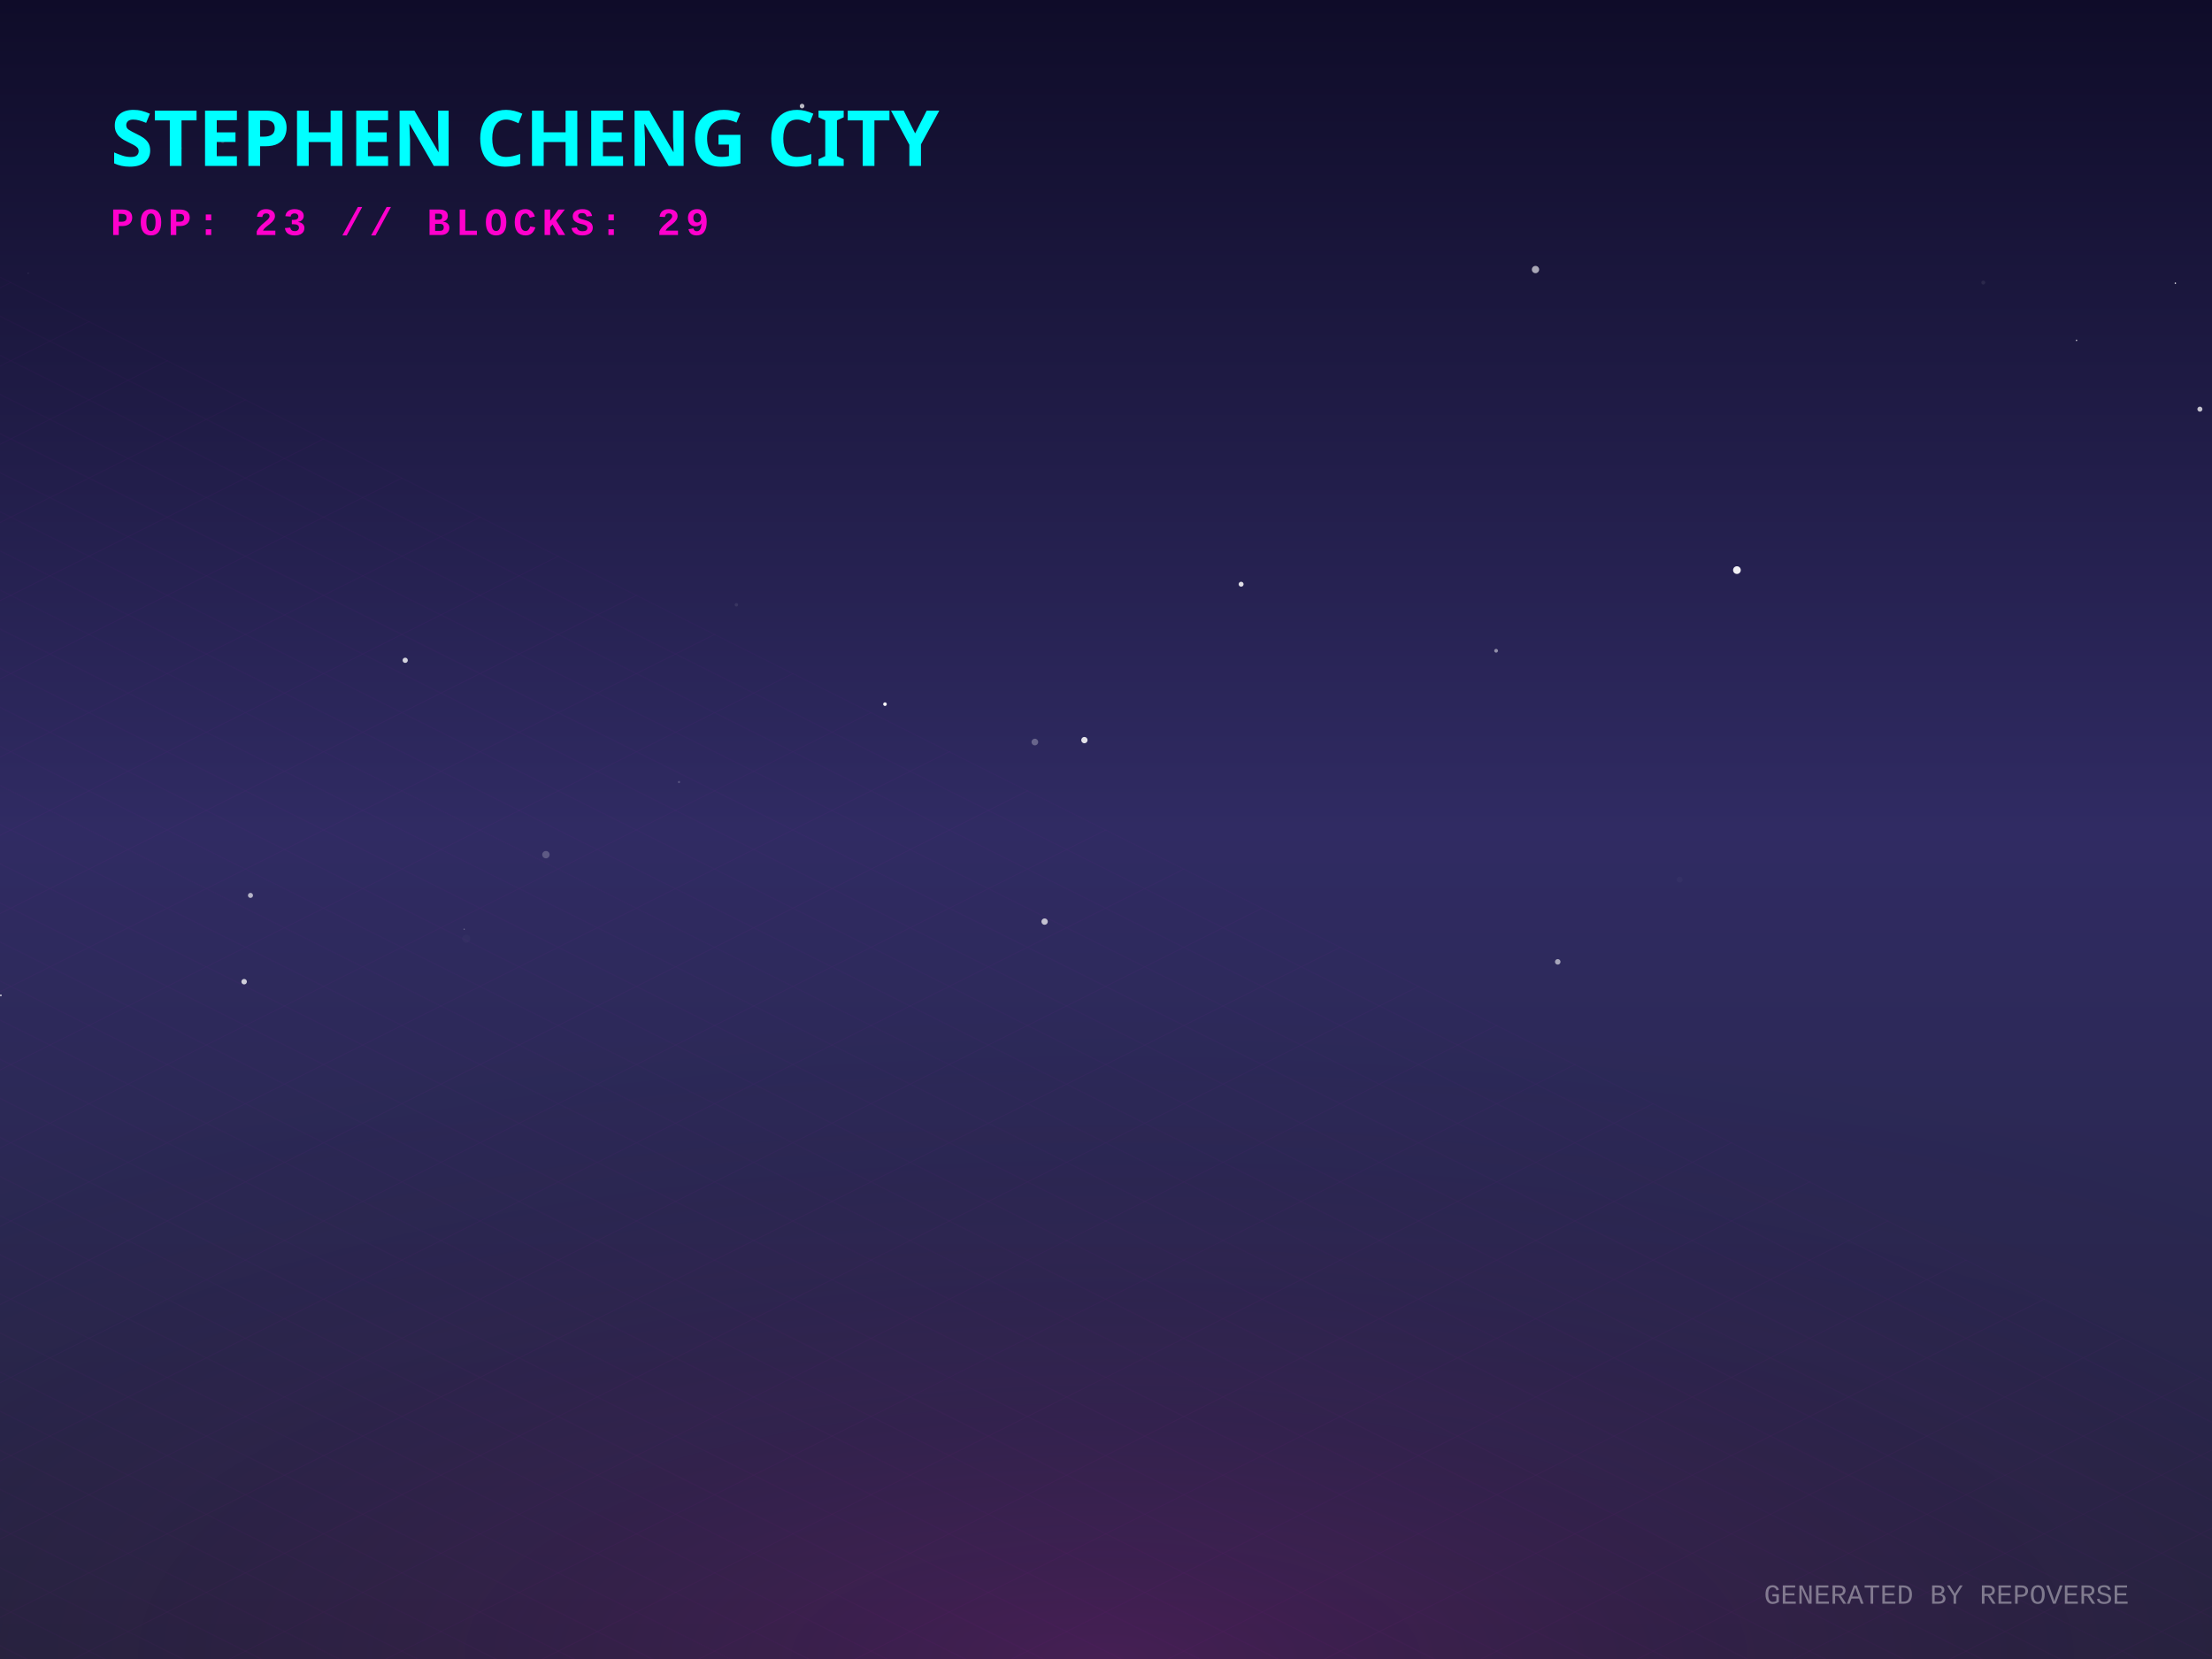
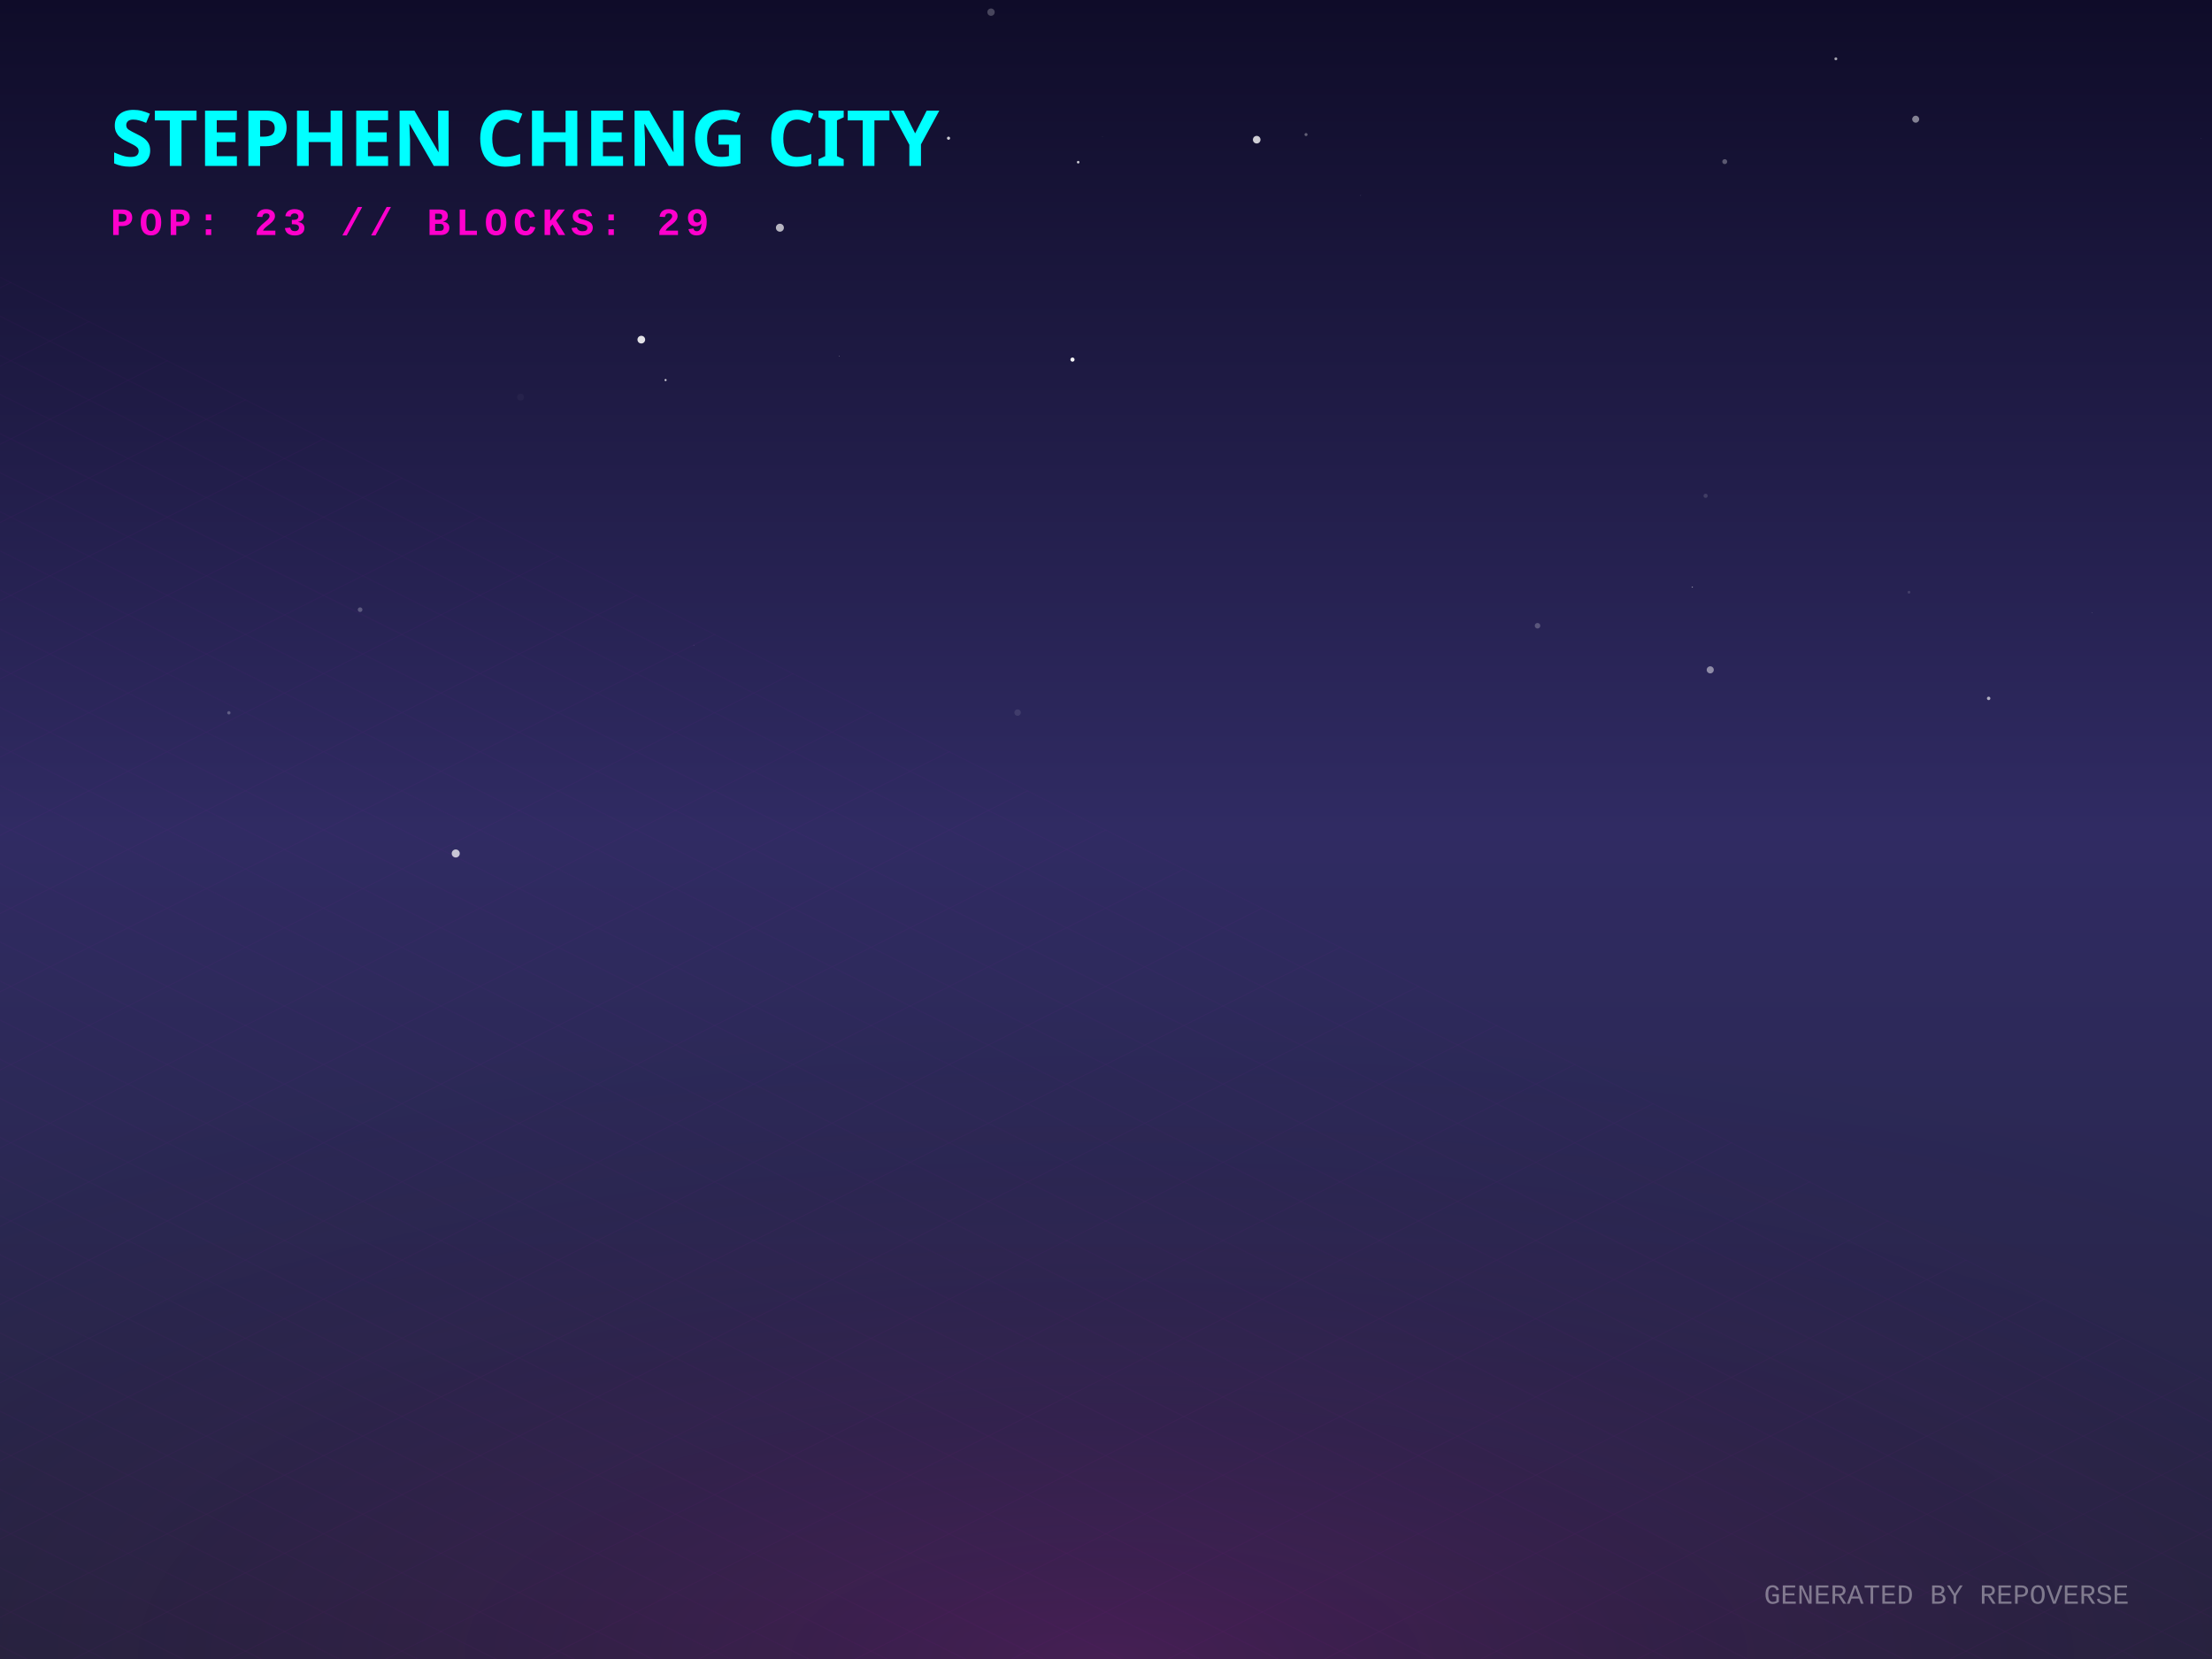
<svg xmlns="http://www.w3.org/2000/svg" width="800" height="600" viewBox="0 0 800 600">
  <defs>
    <linearGradient id="skyGradient" x1="0%" y1="0%" x2="0%" y2="100%">
      <stop offset="0%" stop-color="#0f0c29" />
      <stop offset="50%" stop-color="#302b63" />
      <stop offset="100%" stop-color="#24243e" />
    </linearGradient>
    <pattern id="gridPattern" width="40" height="20" patternUnits="userSpaceOnUse" patternTransform="rotate(0)">
      <path d="M 40 0 L 0 0 0 20" fill="none" stroke="magenta" stroke-width="0.5" opacity="0.2" />
    </pattern>
    <radialGradient id="floorGlow" cx="50%" cy="100%" r="80%">
      <stop offset="0%" stop-color="#ff00cc" stop-opacity="0.15" />
      <stop offset="100%" stop-color="transparent" />
    </radialGradient>
    <linearGradient id="gradLeft-happy" x1="0%" y1="0%" x2="100%" y2="100%">
      <stop offset="0%" stop-color="#FFD700" stop-opacity="0.8" />
      <stop offset="100%" stop-color="#050510" stop-opacity="0.9" />
    </linearGradient>
    <linearGradient id="gradRight-happy" x1="0%" y1="0%" x2="0%" y2="100%">
      <stop offset="0%" stop-color="#FFD700" stop-opacity="0.6" />
      <stop offset="100%" stop-color="#0b0b1a" stop-opacity="0.8" />
    </linearGradient>
    <linearGradient id="gradLeft-focused" x1="0%" y1="0%" x2="100%" y2="100%">
      <stop offset="0%" stop-color="#00FF94" stop-opacity="0.8" />
      <stop offset="100%" stop-color="#050510" stop-opacity="0.9" />
    </linearGradient>
    <linearGradient id="gradRight-focused" x1="0%" y1="0%" x2="0%" y2="100%">
      <stop offset="0%" stop-color="#00FF94" stop-opacity="0.6" />
      <stop offset="100%" stop-color="#0b0b1a" stop-opacity="0.8" />
    </linearGradient>
    <linearGradient id="gradLeft-calm" x1="0%" y1="0%" x2="100%" y2="100%">
      <stop offset="0%" stop-color="#00C2FF" stop-opacity="0.8" />
      <stop offset="100%" stop-color="#050510" stop-opacity="0.9" />
    </linearGradient>
    <linearGradient id="gradRight-calm" x1="0%" y1="0%" x2="0%" y2="100%">
      <stop offset="0%" stop-color="#00C2FF" stop-opacity="0.6" />
      <stop offset="100%" stop-color="#0b0b1a" stop-opacity="0.8" />
    </linearGradient>
    <linearGradient id="gradLeft-stressed" x1="0%" y1="0%" x2="100%" y2="100%">
      <stop offset="0%" stop-color="#FF2A6D" stop-opacity="0.8" />
      <stop offset="100%" stop-color="#050510" stop-opacity="0.9" />
    </linearGradient>
    <linearGradient id="gradRight-stressed" x1="0%" y1="0%" x2="0%" y2="100%">
      <stop offset="0%" stop-color="#FF2A6D" stop-opacity="0.6" />
      <stop offset="100%" stop-color="#0b0b1a" stop-opacity="0.8" />
    </linearGradient>
    <linearGradient id="gradLeft-energetic" x1="0%" y1="0%" x2="100%" y2="100%">
      <stop offset="0%" stop-color="#D300C5" stop-opacity="0.8" />
      <stop offset="100%" stop-color="#050510" stop-opacity="0.9" />
    </linearGradient>
    <linearGradient id="gradRight-energetic" x1="0%" y1="0%" x2="0%" y2="100%">
      <stop offset="0%" stop-color="#D300C5" stop-opacity="0.6" />
      <stop offset="100%" stop-color="#0b0b1a" stop-opacity="0.8" />
    </linearGradient>
  </defs>
  <rect width="100%" height="100%" fill="url(#skyGradient)" />
-   <circle cx="65.592" cy="53.583" r="0.35" fill="white" opacity="0.065" />
-   <circle cx="377.798" cy="333.31" r="1.153" fill="white" opacity="0.713" />
-   <circle cx="607.465" cy="318.137" r="1.081" fill="white" opacity="0.024" />
-   <circle cx="0.308" cy="359.981" r="0.311" fill="white" opacity="0.803" />
-   <circle cx="320.066" cy="254.665" r="0.657" fill="white" opacity="0.95" />
-   <circle cx="392.188" cy="267.674" r="1.145" fill="white" opacity="0.866" />
-   <circle cx="10.215" cy="98.854" r="0.148" fill="white" opacity="0.281" />
-   <circle cx="628.186" cy="206.187" r="1.394" fill="white" opacity="0.926" />
-   <circle cx="374.268" cy="268.371" r="1.208" fill="white" opacity="0.282" />
-   <circle cx="90.587" cy="323.836" r="0.912" fill="white" opacity="0.655" />
-   <circle cx="717.283" cy="102.194" r="0.706" fill="white" opacity="0.076" />
-   <circle cx="541.087" cy="235.353" r="0.682" fill="white" opacity="0.483" />
-   <circle cx="266.319" cy="218.734" r="0.624" fill="white" opacity="0.084" />
-   <circle cx="80.537" cy="51.116" r="0.66" fill="white" opacity="0.152" />
-   <circle cx="750.174" cy="255.236" r="0.009" fill="white" opacity="0.214" />
-   <circle cx="245.574" cy="282.833" r="0.394" fill="white" opacity="0.198" />
-   <circle cx="167.888" cy="336.059" r="0.219" fill="white" opacity="0.368" />
-   <circle cx="197.44" cy="309.103" r="1.333" fill="white" opacity="0.217" />
-   <circle cx="443.135" cy="10.72" r="0.015" fill="white" opacity="0.323" />
-   <circle cx="146.549" cy="238.804" r="0.949" fill="white" opacity="0.793" />
-   <circle cx="448.866" cy="211.29" r="0.894" fill="white" opacity="0.851" />
-   <circle cx="786.745" cy="102.427" r="0.266" fill="white" opacity="0.922" />
-   <circle cx="751.002" cy="123.091" r="0.278" fill="white" opacity="0.715" />
-   <circle cx="168.623" cy="339.482" r="1.46" fill="white" opacity="0.021" />
-   <circle cx="795.621" cy="147.978" r="0.91" fill="white" opacity="0.738" />
-   <circle cx="290.078" cy="38.361" r="0.836" fill="white" opacity="0.708" />
-   <circle cx="563.38" cy="347.862" r="1" fill="white" opacity="0.577" />
-   <circle cx="88.297" cy="355.041" r="0.994" fill="white" opacity="0.766" />
-   <circle cx="337.993" cy="68.364" r="0.001" fill="white" opacity="0.371" />
-   <circle cx="555.332" cy="97.484" r="1.321" fill="white" opacity="0.624" />
+   <circle cx="663.959" cy="21.272" r="0.527" fill="white" opacity="0.608" />
+   <circle cx="358.415" cy="4.399" r="1.329" fill="white" opacity="0.235" />
+   <circle cx="368.027" cy="257.707" r="1.174" fill="white" opacity="0.101" />
+   <circle cx="796.127" cy="50.055" r="0.062" fill="white" opacity="0.868" />
+   <circle cx="250.917" cy="233.334" r="0.087" fill="white" opacity="0.519" />
+   <circle cx="343.052" cy="49.988" r="0.569" fill="white" opacity="0.789" />
+   <circle cx="678.499" cy="50.805" r="0.028" fill="white" opacity="0.746" />
+   <circle cx="240.716" cy="137.452" r="0.374" fill="white" opacity="0.807" />
+   <circle cx="492.095" cy="70.681" r="0.112" fill="white" opacity="0.283" />
+   <circle cx="616.857" cy="179.313" r="0.759" fill="white" opacity="0.136" />
+   <circle cx="556.07" cy="226.308" r="1.002" fill="white" opacity="0.234" />
+   <circle cx="690.409" cy="214.191" r="0.498" fill="white" opacity="0.136" />
+   <circle cx="623.777" cy="58.459" r="0.892" fill="white" opacity="0.298" />
+   <circle cx="389.939" cy="58.659" r="0.47" fill="white" opacity="0.775" />
+   <circle cx="472.342" cy="48.667" r="0.548" fill="white" opacity="0.339" />
+   <circle cx="719.223" cy="252.581" r="0.626" fill="white" opacity="0.63" />
+   <circle cx="231.937" cy="122.835" r="1.392" fill="white" opacity="0.868" />
+   <circle cx="387.879" cy="130.051" r="0.749" fill="white" opacity="0.958" />
+   <circle cx="282.059" cy="82.357" r="1.444" fill="white" opacity="0.686" />
+   <circle cx="692.84" cy="43.111" r="1.264" fill="white" opacity="0.479" />
+   <circle cx="398.72" cy="49.359" r="0.068" fill="white" opacity="0.58" />
+   <circle cx="454.505" cy="50.519" r="1.375" fill="white" opacity="0.794" />
+   <circle cx="618.533" cy="242.264" r="1.281" fill="white" opacity="0.473" />
+   <circle cx="82.777" cy="257.799" r="0.601" fill="white" opacity="0.254" />
+   <circle cx="130.235" cy="220.501" r="0.839" fill="white" opacity="0.251" />
+   <circle cx="612.043" cy="212.333" r="0.199" fill="white" opacity="0.583" />
+   <circle cx="188.27" cy="143.642" r="1.257" fill="white" opacity="0.035" />
+   <circle cx="164.829" cy="308.674" r="1.459" fill="white" opacity="0.731" />
+   <circle cx="756.548" cy="221.643" r="0.09" fill="white" opacity="0.449" />
+   <circle cx="303.467" cy="128.73" r="0.092" fill="white" opacity="0.957" />
  <g transform="translate(0, 300) scale(1, 0.5)">
    <rect x="-800" y="0" width="2400" height="1200" fill="url(#gridPattern)" opacity="0.3" transform="rotate(45, 400, 0)" />
  </g>
  <rect x="0" y="300" width="800" height="300" fill="url(#floorGlow)" />
  <g transform="translate(40, 60)">
    <text fill="cyan" font-family="Verdana, sans-serif" font-size="28" font-weight="900" style="text-shadow: 0 0 10px cyan;">STEPHEN CHENG CITY</text>
    <text y="25" fill="#ff00cc" font-family="Courier New, monospace" font-size="14" font-weight="bold" letter-spacing="2">POP: 23 // BLOCKS: 29</text>
  </g>
  <g transform="translate(0, 50)">
    <a href="https://github.com/zintaen/anatomy-community" target="_blank">
      <g class="building" opacity="0">
        <animate attributeName="opacity" values="0;1" dur="0.8s" begin="0s" fill="freeze" />
        <ellipse cx="400" cy="292.833" rx="22.5" ry="12" fill="black" opacity="0.4" blur="2" />
        <path d="M 385 87.833 l 0 205 l 15 7.5 l 0 -205 z" fill="url(#gradLeft-calm)" stroke="none" />
        <path d="M 415 87.833 l 0 205 l -15 7.5 l 0 -205 z" fill="url(#gradRight-calm)" stroke="none" />
        <path d="M 400 80.333 l 15 7.5 l -15 7.5 l -15 -7.5 z" fill="#D1F4FF" fill-opacity="0.9" stroke="none" />
        <path d="M 385 87.833 l 0 205 l 15 7.5 l 0 -205 z" fill="none" stroke="#00C2FF" stroke-width="0.5" opacity="0.5" />
        <path d="M 415 87.833 l 0 205 l -15 7.5 l 0 -205 z" fill="none" stroke="#00C2FF" stroke-width="0.5" opacity="0.5" />
+         <path d="M 389 279.333 l 7 -4" stroke="#D1F4FF" stroke-width="2" stroke-opacity="0.4" />
        <path d="M 404 267.333 l 7 4" stroke="#D1F4FF" stroke-width="2" stroke-opacity="0.6" />
        <path d="M 389 269.333 l 7 -4" stroke="#D1F4FF" stroke-width="2" stroke-opacity="0.4" />
-         <path d="M 404 257.333 l 7 4" stroke="#D1F4FF" stroke-width="2" stroke-opacity="0.6" />
        <path d="M 389 259.333 l 7 -4" stroke="#D1F4FF" stroke-width="2" stroke-opacity="0.4" />
-         <path d="M 404 237.333 l 7 4" stroke="#D1F4FF" stroke-width="2" stroke-opacity="0.6" />
+         <path d="M 404 247.333 l 7 4" stroke="#D1F4FF" stroke-width="2" stroke-opacity="0.6" />
+         <path d="M 389 249.333 l 7 -4" stroke="#D1F4FF" stroke-width="2" stroke-opacity="0.4" />
        <path d="M 404 227.333 l 7 4" stroke="#D1F4FF" stroke-width="2" stroke-opacity="0.6" />
        <path d="M 389 229.333 l 7 -4" stroke="#D1F4FF" stroke-width="2" stroke-opacity="0.4" />
        <path d="M 404 217.333 l 7 4" stroke="#D1F4FF" stroke-width="2" stroke-opacity="0.6" />
+         <path d="M 389 219.333 l 7 -4" stroke="#D1F4FF" stroke-width="2" stroke-opacity="0.4" />
+         <path d="M 404 207.333 l 7 4" stroke="#D1F4FF" stroke-width="2" stroke-opacity="0.6" />
        <path d="M 389 209.333 l 7 -4" stroke="#D1F4FF" stroke-width="2" stroke-opacity="0.4" />
        <path d="M 404 197.333 l 7 4" stroke="#D1F4FF" stroke-width="2" stroke-opacity="0.6" />
-         <path d="M 389 199.333 l 7 -4" stroke="#D1F4FF" stroke-width="2" stroke-opacity="0.4" />
        <path d="M 389 189.333 l 7 -4" stroke="#D1F4FF" stroke-width="2" stroke-opacity="0.4" />
        <path d="M 404 177.333 l 7 4" stroke="#D1F4FF" stroke-width="2" stroke-opacity="0.6" />
        <path d="M 389 179.333 l 7 -4" stroke="#D1F4FF" stroke-width="2" stroke-opacity="0.4" />
+         <path d="M 404 167.333 l 7 4" stroke="#D1F4FF" stroke-width="2" stroke-opacity="0.6" />
        <path d="M 389 169.333 l 7 -4" stroke="#D1F4FF" stroke-width="2" stroke-opacity="0.4" />
        <path d="M 404 157.333 l 7 4" stroke="#D1F4FF" stroke-width="2" stroke-opacity="0.6" />
        <path d="M 404 147.333 l 7 4" stroke="#D1F4FF" stroke-width="2" stroke-opacity="0.6" />
        <path d="M 389 149.333 l 7 -4" stroke="#D1F4FF" stroke-width="2" stroke-opacity="0.4" />
        <path d="M 404 137.333 l 7 4" stroke="#D1F4FF" stroke-width="2" stroke-opacity="0.6" />
+         <path d="M 389 139.333 l 7 -4" stroke="#D1F4FF" stroke-width="2" stroke-opacity="0.4" />
+         <path d="M 404 127.333 l 7 4" stroke="#D1F4FF" stroke-width="2" stroke-opacity="0.6" />
+         <path d="M 389 129.333 l 7 -4" stroke="#D1F4FF" stroke-width="2" stroke-opacity="0.4" />
+         <path d="M 404 117.333 l 7 4" stroke="#D1F4FF" stroke-width="2" stroke-opacity="0.6" />
        <path d="M 389 119.333 l 7 -4" stroke="#D1F4FF" stroke-width="2" stroke-opacity="0.4" />
        <path d="M 389 109.333 l 7 -4" stroke="#D1F4FF" stroke-width="2" stroke-opacity="0.4" />
-         <path d="M 389 99.333 l 7 -4" stroke="#D1F4FF" stroke-width="2" stroke-opacity="0.4" />
+         <path d="M 404 97.333 l 7 4" stroke="#D1F4FF" stroke-width="2" stroke-opacity="0.6" />
      </g>
    </a>
    <a href="https://github.com/zintaen/graphql-introduction" target="_blank">
      <g class="building" opacity="0">
        <animate attributeName="opacity" values="0;1" dur="0.8s" begin="0.05s" fill="freeze" />
        <ellipse cx="424" cy="304.833" rx="22.5" ry="12" fill="black" opacity="0.4" blur="2" />
        <path d="M 409 120.753 l 0 184.08 l 15 7.5 l 0 -184.08 z" fill="url(#gradLeft-energetic)" stroke="none" />
        <path d="M 439 120.753 l 0 184.08 l -15 7.5 l 0 -184.08 z" fill="url(#gradRight-energetic)" stroke="none" />
        <path d="M 424 113.253 l 15 7.5 l -15 7.5 l -15 -7.5 z" fill="#FAD7FA" fill-opacity="0.9" stroke="none" />
        <path d="M 409 120.753 l 0 184.08 l 15 7.5 l 0 -184.08 z" fill="none" stroke="#D300C5" stroke-width="0.5" opacity="0.5" />
        <path d="M 439 120.753 l 0 184.08 l -15 7.5 l 0 -184.08 z" fill="none" stroke="#D300C5" stroke-width="0.5" opacity="0.5" />
-         <path d="M 413 291.333 l 7 -4" stroke="#FAD7FA" stroke-width="2" stroke-opacity="0.4" />
+         <path d="M 428 289.333 l 7 4" stroke="#FAD7FA" stroke-width="2" stroke-opacity="0.6" />
+         <path d="M 428 279.333 l 7 4" stroke="#FAD7FA" stroke-width="2" stroke-opacity="0.6" />
+         <path d="M 413 281.333 l 7 -4" stroke="#FAD7FA" stroke-width="2" stroke-opacity="0.4" />
        <path d="M 413 271.333 l 7 -4" stroke="#FAD7FA" stroke-width="2" stroke-opacity="0.4" />
-         <path d="M 428 259.333 l 7 4" stroke="#FAD7FA" stroke-width="2" stroke-opacity="0.6" />
-         <path d="M 428 249.333 l 7 4" stroke="#FAD7FA" stroke-width="2" stroke-opacity="0.6" />
+         <path d="M 413 261.333 l 7 -4" stroke="#FAD7FA" stroke-width="2" stroke-opacity="0.4" />
+         <path d="M 413 251.333 l 7 -4" stroke="#FAD7FA" stroke-width="2" stroke-opacity="0.4" />
        <path d="M 428 239.333 l 7 4" stroke="#FAD7FA" stroke-width="2" stroke-opacity="0.6" />
-         <path d="M 413 241.333 l 7 -4" stroke="#FAD7FA" stroke-width="2" stroke-opacity="0.4" />
-         <path d="M 428 229.333 l 7 4" stroke="#FAD7FA" stroke-width="2" stroke-opacity="0.6" />
        <path d="M 413 231.333 l 7 -4" stroke="#FAD7FA" stroke-width="2" stroke-opacity="0.4" />
+         <path d="M 428 219.333 l 7 4" stroke="#FAD7FA" stroke-width="2" stroke-opacity="0.6" />
        <path d="M 413 221.333 l 7 -4" stroke="#FAD7FA" stroke-width="2" stroke-opacity="0.4" />
        <path d="M 428 209.333 l 7 4" stroke="#FAD7FA" stroke-width="2" stroke-opacity="0.6" />
        <path d="M 413 211.333 l 7 -4" stroke="#FAD7FA" stroke-width="2" stroke-opacity="0.4" />
-         <path d="M 428 199.333 l 7 4" stroke="#FAD7FA" stroke-width="2" stroke-opacity="0.6" />
        <path d="M 428 189.333 l 7 4" stroke="#FAD7FA" stroke-width="2" stroke-opacity="0.6" />
+         <path d="M 413 191.333 l 7 -4" stroke="#FAD7FA" stroke-width="2" stroke-opacity="0.4" />
        <path d="M 428 179.333 l 7 4" stroke="#FAD7FA" stroke-width="2" stroke-opacity="0.6" />
+         <path d="M 413 181.333 l 7 -4" stroke="#FAD7FA" stroke-width="2" stroke-opacity="0.4" />
        <path d="M 413 171.333 l 7 -4" stroke="#FAD7FA" stroke-width="2" stroke-opacity="0.4" />
        <path d="M 428 159.333 l 7 4" stroke="#FAD7FA" stroke-width="2" stroke-opacity="0.6" />
-         <path d="M 428 149.333 l 7 4" stroke="#FAD7FA" stroke-width="2" stroke-opacity="0.6" />
        <path d="M 413 151.333 l 7 -4" stroke="#FAD7FA" stroke-width="2" stroke-opacity="0.4" />
        <path d="M 428 139.333 l 7 4" stroke="#FAD7FA" stroke-width="2" stroke-opacity="0.6" />
-         <path d="M 413 141.333 l 7 -4" stroke="#FAD7FA" stroke-width="2" stroke-opacity="0.4" />
-         <path d="M 428 129.333 l 7 4" stroke="#FAD7FA" stroke-width="2" stroke-opacity="0.6" />
-         <path d="M 413 131.333 l 7 -4" stroke="#FAD7FA" stroke-width="2" stroke-opacity="0.4" />
      </g>
    </a>
    <a href="https://github.com/zintaen/awesome-design-md" target="_blank">
      <g class="building" opacity="0">
        <animate attributeName="opacity" values="0;1" dur="0.8s" begin="0.1s" fill="freeze" />
        <ellipse cx="376" cy="304.833" rx="22.5" ry="12" fill="black" opacity="0.4" blur="2" />
        <path d="M 361 256.533 l 0 48.3 l 15 7.5 l 0 -48.3 z" fill="url(#gradLeft-energetic)" stroke="none" />
        <path d="M 391 256.533 l 0 48.3 l -15 7.5 l 0 -48.3 z" fill="url(#gradRight-energetic)" stroke="none" />
        <path d="M 376 249.033 l 15 7.5 l -15 7.5 l -15 -7.5 z" fill="#FAD7FA" fill-opacity="0.9" stroke="none" />
        <path d="M 361 256.533 l 0 48.3 l 15 7.5 l 0 -48.3 z" fill="none" stroke="#D300C5" stroke-width="0.5" opacity="0.5" />
        <path d="M 391 256.533 l 0 48.3 l -15 7.5 l 0 -48.3 z" fill="none" stroke="#D300C5" stroke-width="0.5" opacity="0.5" />
+         <path d="M 380 289.333 l 7 4" stroke="#FAD7FA" stroke-width="2" stroke-opacity="0.6" />
        <path d="M 365 291.333 l 7 -4" stroke="#FAD7FA" stroke-width="2" stroke-opacity="0.4" />
        <path d="M 365 281.333 l 7 -4" stroke="#FAD7FA" stroke-width="2" stroke-opacity="0.4" />
        <path d="M 365 271.333 l 7 -4" stroke="#FAD7FA" stroke-width="2" stroke-opacity="0.4" />
      </g>
    </a>
    <a href="https://github.com/zintaen/umlimator" target="_blank">
      <g class="building" opacity="0">
        <animate attributeName="opacity" values="0;1" dur="0.8s" begin="0.15s" fill="freeze" />
        <ellipse cx="448" cy="316.833" rx="22.5" ry="12" fill="black" opacity="0.4" blur="2" />
-         <path d="M 433 276.893 l 0 39.94 l 15 7.5 l 0 -39.94 z" fill="url(#gradLeft-calm)" stroke="none" />
-         <path d="M 463 276.893 l 0 39.94 l -15 7.5 l 0 -39.94 z" fill="url(#gradRight-calm)" stroke="none" />
-         <path d="M 448 269.393 l 15 7.5 l -15 7.5 l -15 -7.5 z" fill="#D1F4FF" fill-opacity="0.9" stroke="none" />
-         <path d="M 433 276.893 l 0 39.94 l 15 7.5 l 0 -39.94 z" fill="none" stroke="#00C2FF" stroke-width="0.5" opacity="0.5" />
-         <path d="M 463 276.893 l 0 39.94 l -15 7.5 l 0 -39.94 z" fill="none" stroke="#00C2FF" stroke-width="0.5" opacity="0.5" />
+         <path d="M 433 257.333 l 0 59.5 l 15 7.5 l 0 -59.5 z" fill="url(#gradLeft-calm)" stroke="none" />
+         <path d="M 463 257.333 l 0 59.5 l -15 7.5 l 0 -59.5 z" fill="url(#gradRight-calm)" stroke="none" />
+         <path d="M 448 249.833 l 15 7.5 l -15 7.5 l -15 -7.5 z" fill="#D1F4FF" fill-opacity="0.9" stroke="none" />
+         <path d="M 433 257.333 l 0 59.5 l 15 7.5 l 0 -59.5 z" fill="none" stroke="#00C2FF" stroke-width="0.5" opacity="0.5" />
+         <path d="M 463 257.333 l 0 59.5 l -15 7.5 l 0 -59.5 z" fill="none" stroke="#00C2FF" stroke-width="0.5" opacity="0.5" />
+         <path d="M 452 301.333 l 7 4" stroke="#D1F4FF" stroke-width="2" stroke-opacity="0.6" />
+         <path d="M 437 303.333 l 7 -4" stroke="#D1F4FF" stroke-width="2" stroke-opacity="0.4" />
+         <path d="M 452 291.333 l 7 4" stroke="#D1F4FF" stroke-width="2" stroke-opacity="0.6" />
+         <path d="M 437 283.333 l 7 -4" stroke="#D1F4FF" stroke-width="2" stroke-opacity="0.4" />
+         <path d="M 452 271.333 l 7 4" stroke="#D1F4FF" stroke-width="2" stroke-opacity="0.6" />
+         <path d="M 437 273.333 l 7 -4" stroke="#D1F4FF" stroke-width="2" stroke-opacity="0.4" />
      </g>
    </a>
    <a href="https://github.com/zintaen/super-board" target="_blank">
      <g class="building" opacity="0">
        <animate attributeName="opacity" values="0;1" dur="0.8s" begin="0.2s" fill="freeze" />
        <ellipse cx="400" cy="316.833" rx="22.5" ry="12" fill="black" opacity="0.4" blur="2" />
        <path d="M 385 178.533 l 0 138.3 l 15 7.5 l 0 -138.3 z" fill="url(#gradLeft-energetic)" stroke="none" />
        <path d="M 415 178.533 l 0 138.3 l -15 7.5 l 0 -138.3 z" fill="url(#gradRight-energetic)" stroke="none" />
        <path d="M 400 171.033 l 15 7.5 l -15 7.5 l -15 -7.5 z" fill="#FAD7FA" fill-opacity="0.9" stroke="none" />
        <path d="M 385 178.533 l 0 138.3 l 15 7.5 l 0 -138.3 z" fill="none" stroke="#D300C5" stroke-width="0.5" opacity="0.5" />
        <path d="M 415 178.533 l 0 138.3 l -15 7.5 l 0 -138.3 z" fill="none" stroke="#D300C5" stroke-width="0.5" opacity="0.5" />
        <path d="M 404 301.333 l 7 4" stroke="#FAD7FA" stroke-width="2" stroke-opacity="0.6" />
        <path d="M 389 303.333 l 7 -4" stroke="#FAD7FA" stroke-width="2" stroke-opacity="0.4" />
-         <path d="M 404 291.333 l 7 4" stroke="#FAD7FA" stroke-width="2" stroke-opacity="0.6" />
+         <path d="M 389 293.333 l 7 -4" stroke="#FAD7FA" stroke-width="2" stroke-opacity="0.4" />
+         <path d="M 404 281.333 l 7 4" stroke="#FAD7FA" stroke-width="2" stroke-opacity="0.6" />
+         <path d="M 389 283.333 l 7 -4" stroke="#FAD7FA" stroke-width="2" stroke-opacity="0.4" />
        <path d="M 404 271.333 l 7 4" stroke="#FAD7FA" stroke-width="2" stroke-opacity="0.6" />
-         <path d="M 404 261.333 l 7 4" stroke="#FAD7FA" stroke-width="2" stroke-opacity="0.6" />
+         <path d="M 389 273.333 l 7 -4" stroke="#FAD7FA" stroke-width="2" stroke-opacity="0.4" />
        <path d="M 404 251.333 l 7 4" stroke="#FAD7FA" stroke-width="2" stroke-opacity="0.6" />
-         <path d="M 389 253.333 l 7 -4" stroke="#FAD7FA" stroke-width="2" stroke-opacity="0.4" />
        <path d="M 404 241.333 l 7 4" stroke="#FAD7FA" stroke-width="2" stroke-opacity="0.6" />
        <path d="M 389 243.333 l 7 -4" stroke="#FAD7FA" stroke-width="2" stroke-opacity="0.4" />
-         <path d="M 404 231.333 l 7 4" stroke="#FAD7FA" stroke-width="2" stroke-opacity="0.6" />
+         <path d="M 389 233.333 l 7 -4" stroke="#FAD7FA" stroke-width="2" stroke-opacity="0.4" />
        <path d="M 389 223.333 l 7 -4" stroke="#FAD7FA" stroke-width="2" stroke-opacity="0.4" />
-         <path d="M 404 211.333 l 7 4" stroke="#FAD7FA" stroke-width="2" stroke-opacity="0.6" />
        <path d="M 389 213.333 l 7 -4" stroke="#FAD7FA" stroke-width="2" stroke-opacity="0.4" />
        <path d="M 389 203.333 l 7 -4" stroke="#FAD7FA" stroke-width="2" stroke-opacity="0.4" />
        <path d="M 404 191.333 l 7 4" stroke="#FAD7FA" stroke-width="2" stroke-opacity="0.6" />
        <path d="M 389 193.333 l 7 -4" stroke="#FAD7FA" stroke-width="2" stroke-opacity="0.4" />
      </g>
    </a>
    <a href="https://github.com/zintaen/zintaen" target="_blank">
      <g class="building" opacity="0">
        <animate attributeName="opacity" values="0;1" dur="0.8s" begin="0.25s" fill="freeze" />
        <ellipse cx="352" cy="316.833" rx="22.5" ry="12" fill="black" opacity="0.4" blur="2" />
        <path d="M 337 181.253 l 0 135.58 l 15 7.5 l 0 -135.58 z" fill="url(#gradLeft-stressed)" stroke="none" />
        <path d="M 367 181.253 l 0 135.58 l -15 7.5 l 0 -135.58 z" fill="url(#gradRight-stressed)" stroke="none" />
        <path d="M 352 173.753 l 15 7.5 l -15 7.5 l -15 -7.5 z" fill="#FFD1E0" fill-opacity="0.9" stroke="none" />
        <path d="M 337 181.253 l 0 135.58 l 15 7.5 l 0 -135.58 z" fill="none" stroke="#FF2A6D" stroke-width="0.5" opacity="0.5" />
        <path d="M 367 181.253 l 0 135.58 l -15 7.5 l 0 -135.58 z" fill="none" stroke="#FF2A6D" stroke-width="0.5" opacity="0.5" />
        <path d="M 356 301.333 l 7 4" stroke="#FFD1E0" stroke-width="2" stroke-opacity="0.6" />
-         <path d="M 356 291.333 l 7 4" stroke="#FFD1E0" stroke-width="2" stroke-opacity="0.6" />
+         <path d="M 341 303.333 l 7 -4" stroke="#FFD1E0" stroke-width="2" stroke-opacity="0.4" />
+         <path d="M 341 293.333 l 7 -4" stroke="#FFD1E0" stroke-width="2" stroke-opacity="0.4" />
+         <path d="M 356 281.333 l 7 4" stroke="#FFD1E0" stroke-width="2" stroke-opacity="0.6" />
+         <path d="M 341 283.333 l 7 -4" stroke="#FFD1E0" stroke-width="2" stroke-opacity="0.4" />
+         <path d="M 356 271.333 l 7 4" stroke="#FFD1E0" stroke-width="2" stroke-opacity="0.6" />
        <path d="M 341 273.333 l 7 -4" stroke="#FFD1E0" stroke-width="2" stroke-opacity="0.4" />
+         <path d="M 356 261.333 l 7 4" stroke="#FFD1E0" stroke-width="2" stroke-opacity="0.6" />
+         <path d="M 341 263.333 l 7 -4" stroke="#FFD1E0" stroke-width="2" stroke-opacity="0.4" />
        <path d="M 356 251.333 l 7 4" stroke="#FFD1E0" stroke-width="2" stroke-opacity="0.6" />
        <path d="M 341 253.333 l 7 -4" stroke="#FFD1E0" stroke-width="2" stroke-opacity="0.4" />
        <path d="M 356 241.333 l 7 4" stroke="#FFD1E0" stroke-width="2" stroke-opacity="0.6" />
+         <path d="M 341 243.333 l 7 -4" stroke="#FFD1E0" stroke-width="2" stroke-opacity="0.4" />
+         <path d="M 356 231.333 l 7 4" stroke="#FFD1E0" stroke-width="2" stroke-opacity="0.6" />
        <path d="M 341 233.333 l 7 -4" stroke="#FFD1E0" stroke-width="2" stroke-opacity="0.4" />
-         <path d="M 356 221.333 l 7 4" stroke="#FFD1E0" stroke-width="2" stroke-opacity="0.6" />
        <path d="M 341 223.333 l 7 -4" stroke="#FFD1E0" stroke-width="2" stroke-opacity="0.4" />
-         <path d="M 356 211.333 l 7 4" stroke="#FFD1E0" stroke-width="2" stroke-opacity="0.6" />
        <path d="M 341 213.333 l 7 -4" stroke="#FFD1E0" stroke-width="2" stroke-opacity="0.4" />
        <path d="M 356 201.333 l 7 4" stroke="#FFD1E0" stroke-width="2" stroke-opacity="0.6" />
-         <path d="M 341 203.333 l 7 -4" stroke="#FFD1E0" stroke-width="2" stroke-opacity="0.4" />
-         <path d="M 356 191.333 l 7 4" stroke="#FFD1E0" stroke-width="2" stroke-opacity="0.6" />
        <path d="M 341 193.333 l 7 -4" stroke="#FFD1E0" stroke-width="2" stroke-opacity="0.4" />
      </g>
    </a>
    <a href="https://github.com/zintaen/repo-verse" target="_blank">
      <g class="building" opacity="0">
        <animate attributeName="opacity" values="0;1" dur="0.8s" begin="0.3s" fill="freeze" />
        <ellipse cx="472" cy="328.833" rx="22.5" ry="12" fill="black" opacity="0.4" blur="2" />
-         <path d="M 457 306.513 l 0 22.32 l 15 7.5 l 0 -22.32 z" fill="url(#gradLeft-focused)" stroke="none" />
-         <path d="M 487 306.513 l 0 22.32 l -15 7.5 l 0 -22.32 z" fill="url(#gradRight-focused)" stroke="none" />
-         <path d="M 472 299.013 l 15 7.5 l -15 7.5 l -15 -7.5 z" fill="#E0FFF1" fill-opacity="0.9" stroke="none" />
-         <path d="M 457 306.513 l 0 22.32 l 15 7.5 l 0 -22.32 z" fill="none" stroke="#00FF94" stroke-width="0.5" opacity="0.5" />
-         <path d="M 487 306.513 l 0 22.32 l -15 7.5 l 0 -22.32 z" fill="none" stroke="#00FF94" stroke-width="0.5" opacity="0.5" />
+         <path d="M 457 306.233 l 0 22.6 l 15 7.5 l 0 -22.6 z" fill="url(#gradLeft-focused)" stroke="none" />
+         <path d="M 487 306.233 l 0 22.6 l -15 7.5 l 0 -22.6 z" fill="url(#gradRight-focused)" stroke="none" />
+         <path d="M 472 298.733 l 15 7.5 l -15 7.5 l -15 -7.5 z" fill="#E0FFF1" fill-opacity="0.9" stroke="none" />
+         <path d="M 457 306.233 l 0 22.6 l 15 7.5 l 0 -22.6 z" fill="none" stroke="#00FF94" stroke-width="0.5" opacity="0.5" />
+         <path d="M 487 306.233 l 0 22.6 l -15 7.5 l 0 -22.6 z" fill="none" stroke="#00FF94" stroke-width="0.5" opacity="0.5" />
      </g>
    </a>
    <a href="https://github.com/zintaen/caro-arena" target="_blank">
      <g class="building" opacity="0">
        <animate attributeName="opacity" values="0;1" dur="0.8s" begin="0.35s" fill="freeze" />
        <ellipse cx="424" cy="328.833" rx="22.5" ry="12" fill="black" opacity="0.4" blur="2" />
        <path d="M 409 308.833 l 0 20 l 15 7.5 l 0 -20 z" fill="url(#gradLeft-calm)" stroke="none" />
        <path d="M 439 308.833 l 0 20 l -15 7.5 l 0 -20 z" fill="url(#gradRight-calm)" stroke="none" />
        <path d="M 424 301.333 l 15 7.5 l -15 7.5 l -15 -7.5 z" fill="#D1F4FF" fill-opacity="0.9" stroke="none" />
        <path d="M 409 308.833 l 0 20 l 15 7.5 l 0 -20 z" fill="none" stroke="#00C2FF" stroke-width="0.5" opacity="0.5" />
        <path d="M 439 308.833 l 0 20 l -15 7.5 l 0 -20 z" fill="none" stroke="#00C2FF" stroke-width="0.5" opacity="0.5" />
      </g>
    </a>
    <a href="https://github.com/zintaen/my-cv" target="_blank">
      <g class="building" opacity="0">
        <animate attributeName="opacity" values="0;1" dur="0.8s" begin="0.4s" fill="freeze" />
        <ellipse cx="376" cy="328.833" rx="22.5" ry="12" fill="black" opacity="0.4" blur="2" />
        <path d="M 361 182.513 l 0 146.32 l 15 7.5 l 0 -146.32 z" fill="url(#gradLeft-stressed)" stroke="none" />
        <path d="M 391 182.513 l 0 146.32 l -15 7.5 l 0 -146.32 z" fill="url(#gradRight-stressed)" stroke="none" />
        <path d="M 376 175.013 l 15 7.5 l -15 7.5 l -15 -7.5 z" fill="#FFD1E0" fill-opacity="0.9" stroke="none" />
        <path d="M 361 182.513 l 0 146.32 l 15 7.5 l 0 -146.32 z" fill="none" stroke="#FF2A6D" stroke-width="0.5" opacity="0.5" />
        <path d="M 391 182.513 l 0 146.32 l -15 7.5 l 0 -146.32 z" fill="none" stroke="#FF2A6D" stroke-width="0.5" opacity="0.5" />
+         <path d="M 380 313.333 l 7 4" stroke="#FFD1E0" stroke-width="2" stroke-opacity="0.6" />
        <path d="M 365 315.333 l 7 -4" stroke="#FFD1E0" stroke-width="2" stroke-opacity="0.4" />
        <path d="M 380 303.333 l 7 4" stroke="#FFD1E0" stroke-width="2" stroke-opacity="0.6" />
+         <path d="M 365 305.333 l 7 -4" stroke="#FFD1E0" stroke-width="2" stroke-opacity="0.4" />
        <path d="M 380 293.333 l 7 4" stroke="#FFD1E0" stroke-width="2" stroke-opacity="0.6" />
        <path d="M 365 295.333 l 7 -4" stroke="#FFD1E0" stroke-width="2" stroke-opacity="0.4" />
-         <path d="M 380 283.333 l 7 4" stroke="#FFD1E0" stroke-width="2" stroke-opacity="0.6" />
        <path d="M 365 285.333 l 7 -4" stroke="#FFD1E0" stroke-width="2" stroke-opacity="0.4" />
        <path d="M 380 273.333 l 7 4" stroke="#FFD1E0" stroke-width="2" stroke-opacity="0.6" />
+         <path d="M 365 275.333 l 7 -4" stroke="#FFD1E0" stroke-width="2" stroke-opacity="0.4" />
        <path d="M 380 263.333 l 7 4" stroke="#FFD1E0" stroke-width="2" stroke-opacity="0.6" />
        <path d="M 380 253.333 l 7 4" stroke="#FFD1E0" stroke-width="2" stroke-opacity="0.6" />
        <path d="M 365 255.333 l 7 -4" stroke="#FFD1E0" stroke-width="2" stroke-opacity="0.4" />
        <path d="M 380 243.333 l 7 4" stroke="#FFD1E0" stroke-width="2" stroke-opacity="0.6" />
-         <path d="M 380 233.333 l 7 4" stroke="#FFD1E0" stroke-width="2" stroke-opacity="0.6" />
+         <path d="M 365 245.333 l 7 -4" stroke="#FFD1E0" stroke-width="2" stroke-opacity="0.4" />
        <path d="M 380 213.333 l 7 4" stroke="#FFD1E0" stroke-width="2" stroke-opacity="0.6" />
+         <path d="M 365 215.333 l 7 -4" stroke="#FFD1E0" stroke-width="2" stroke-opacity="0.4" />
+         <path d="M 380 203.333 l 7 4" stroke="#FFD1E0" stroke-width="2" stroke-opacity="0.6" />
+         <path d="M 365 205.333 l 7 -4" stroke="#FFD1E0" stroke-width="2" stroke-opacity="0.4" />
        <path d="M 380 193.333 l 7 4" stroke="#FFD1E0" stroke-width="2" stroke-opacity="0.6" />
        <path d="M 365 195.333 l 7 -4" stroke="#FFD1E0" stroke-width="2" stroke-opacity="0.4" />
      </g>
    </a>
    <a href="https://github.com/zintaen/anatomy" target="_blank">
      <g class="building" opacity="0">
        <animate attributeName="opacity" values="0;1" dur="0.8s" begin="0.45s" fill="freeze" />
        <ellipse cx="448" cy="340.833" rx="22.5" ry="12" fill="black" opacity="0.4" blur="2" />
        <path d="M 433 302.733 l 0 38.1 l 15 7.5 l 0 -38.1 z" fill="url(#gradLeft-energetic)" stroke="none" />
        <path d="M 463 302.733 l 0 38.1 l -15 7.5 l 0 -38.1 z" fill="url(#gradRight-energetic)" stroke="none" />
        <path d="M 448 295.233 l 15 7.5 l -15 7.5 l -15 -7.5 z" fill="#FAD7FA" fill-opacity="0.9" stroke="none" />
        <path d="M 433 302.733 l 0 38.1 l 15 7.5 l 0 -38.1 z" fill="none" stroke="#D300C5" stroke-width="0.5" opacity="0.5" />
        <path d="M 463 302.733 l 0 38.1 l -15 7.5 l 0 -38.1 z" fill="none" stroke="#D300C5" stroke-width="0.5" opacity="0.5" />
      </g>
    </a>
  </g>
  <text x="770" y="580" text-anchor="end" fill="rgba(255,255,255,0.4)" font-family="Courier New" font-size="10">GENERATED BY REPOVERSE</text>
</svg>
